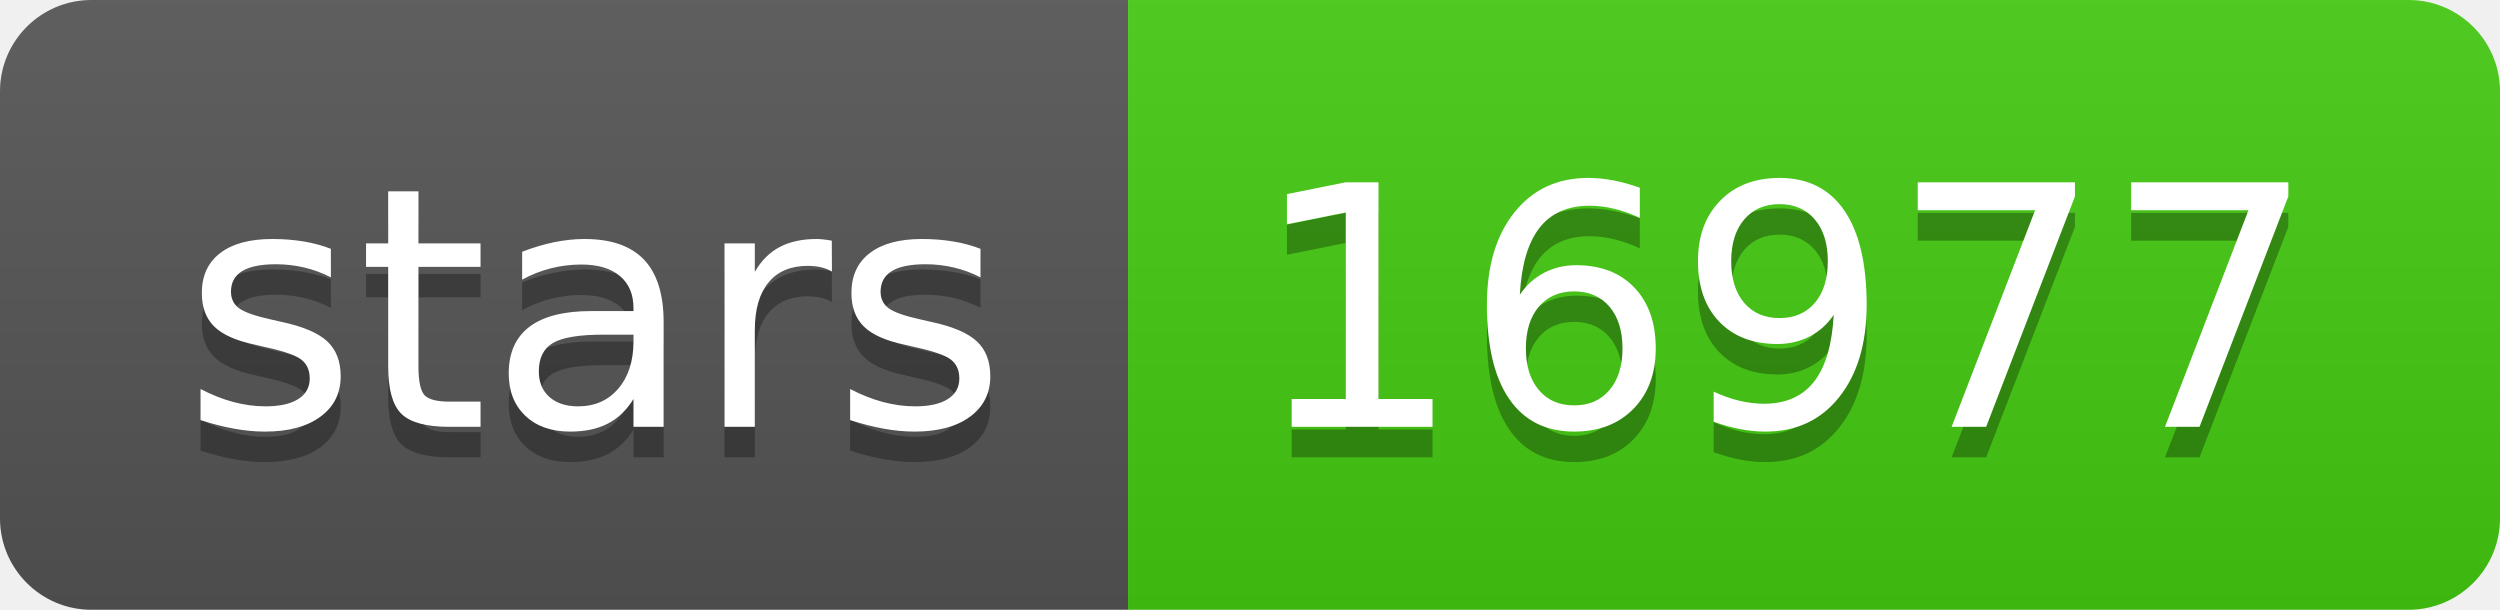
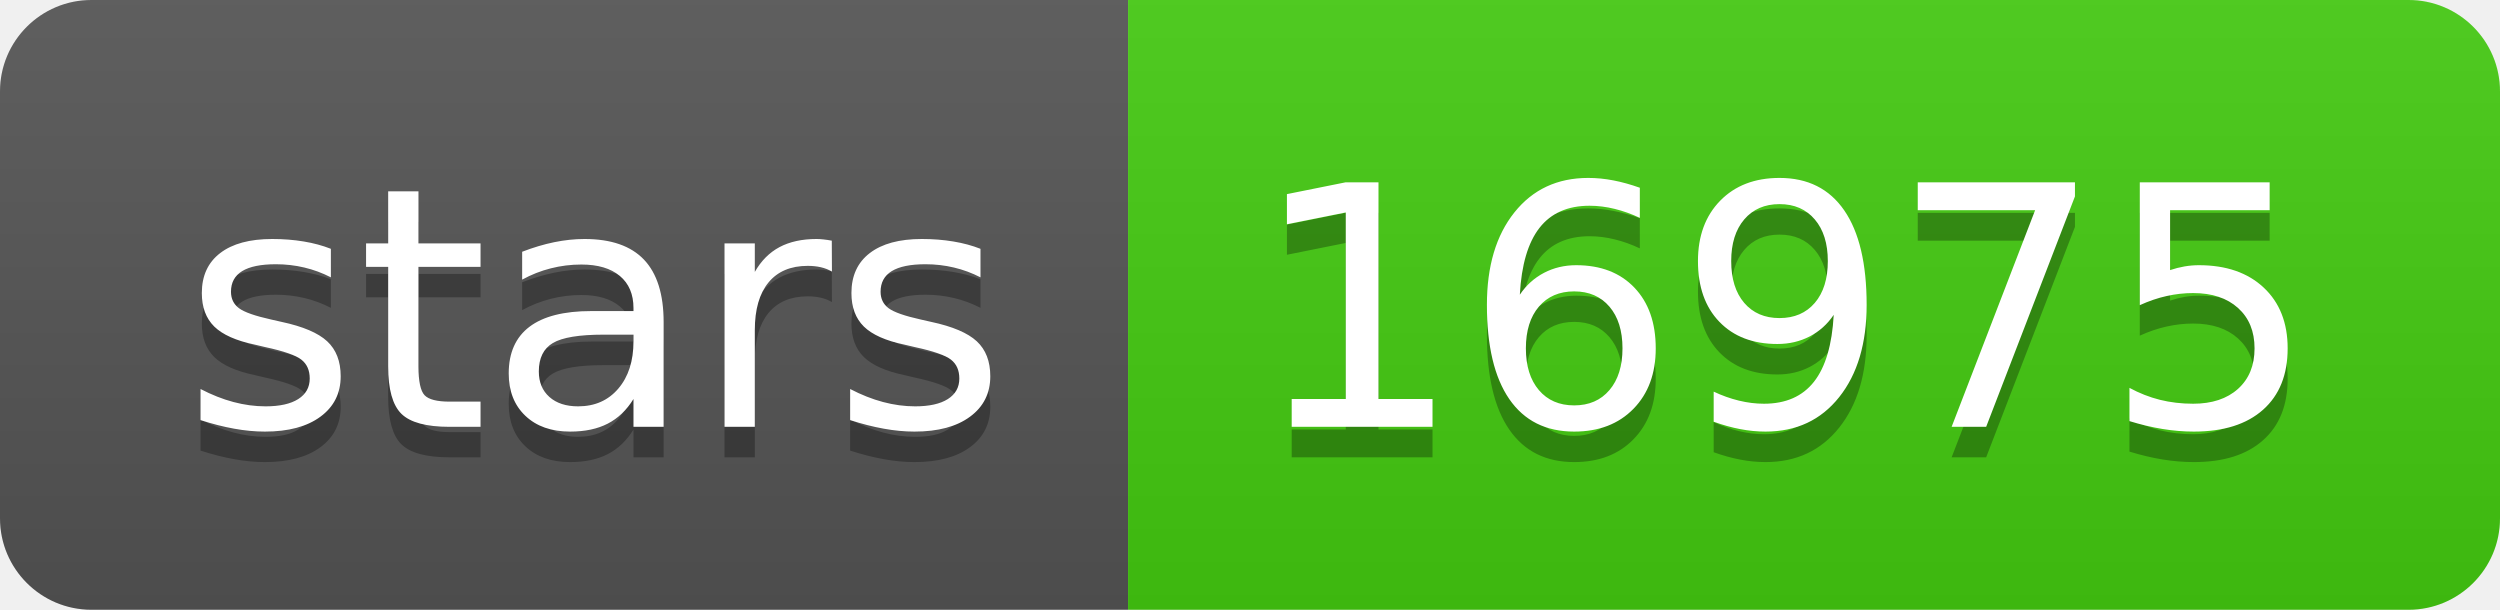
- <svg xmlns="http://www.w3.org/2000/svg" width="82" height="20" role="img" aria-label="stars: 16977">
+ <svg xmlns="http://www.w3.org/2000/svg" width="82" height="20" role="img" aria-label="stars: 16975">
  <linearGradient id="s" x2="0" y2="100%">
    <stop offset="0" stop-color="#bbb" stop-opacity=".1" />
    <stop offset="1" stop-opacity=".1" />
  </linearGradient>
  <clipPath id="r">
    <rect width="82" height="20" rx="3" fill="#fff" />
  </clipPath>
  <g clip-path="url(#r)">
    <rect width="37" height="20" fill="#555" />
    <rect x="37" width="45" height="20" fill="#4c1" />
    <rect width="82" height="20" fill="url(#s)" />
  </g>
  <g fill="#fff" text-anchor="middle" font-family="Verdana,Geneva,DejaVu Sans,sans-serif" text-rendering="geometricPrecision" font-size="110">
    <text aria-hidden="true" x="195" y="150" fill="#010101" fill-opacity=".3" transform="scale(.1)" textLength="270">stars</text>
    <text x="195" y="140" transform="scale(.1)" fill="#fff" textLength="270">stars</text>
-     <text aria-hidden="true" x="585" y="150" fill="#010101" fill-opacity=".3" transform="scale(.1)" textLength="350">16977</text>
-     <text x="585" y="140" transform="scale(.1)" fill="#fff" textLength="350">16977</text>
+     <text aria-hidden="true" x="585" y="150" fill="#010101" fill-opacity=".3" transform="scale(.1)" textLength="350">16975</text>
+     <text x="585" y="140" transform="scale(.1)" fill="#fff" textLength="350">16975</text>
  </g>
</svg>
